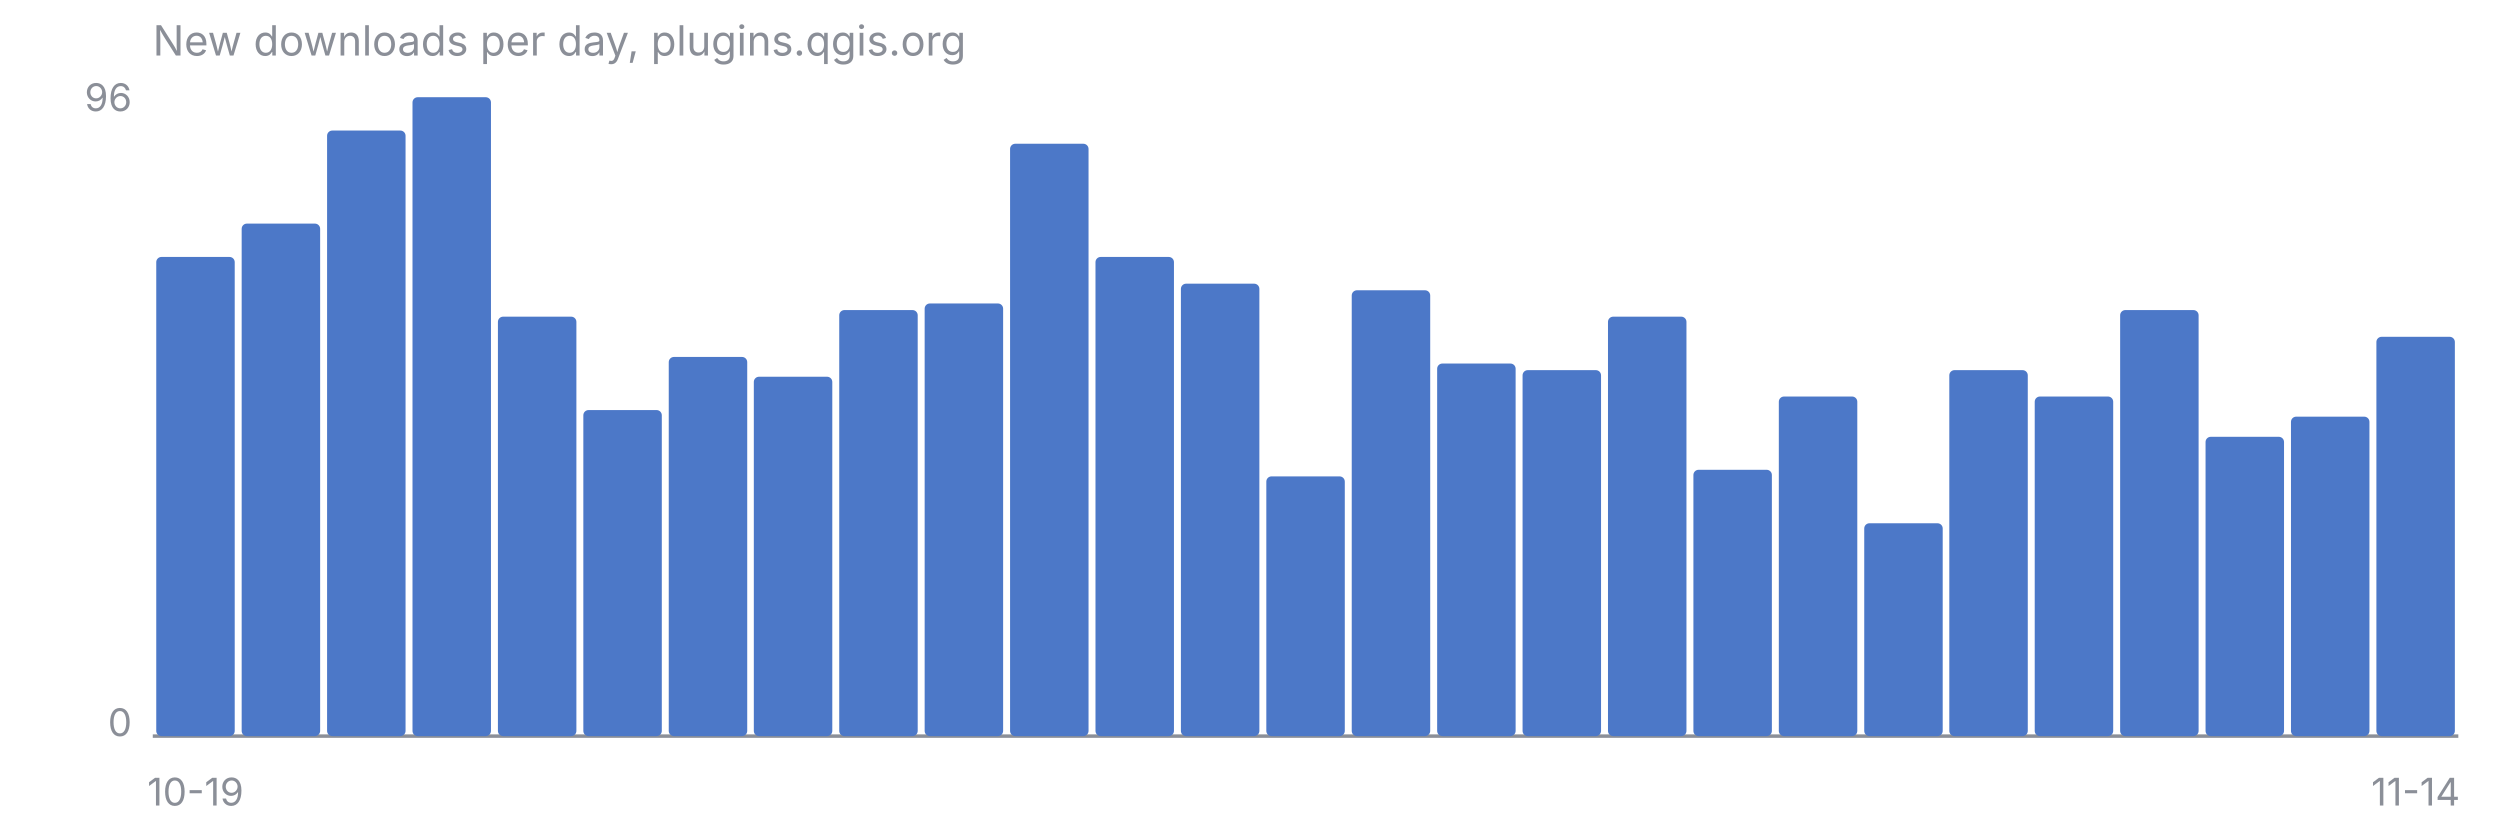
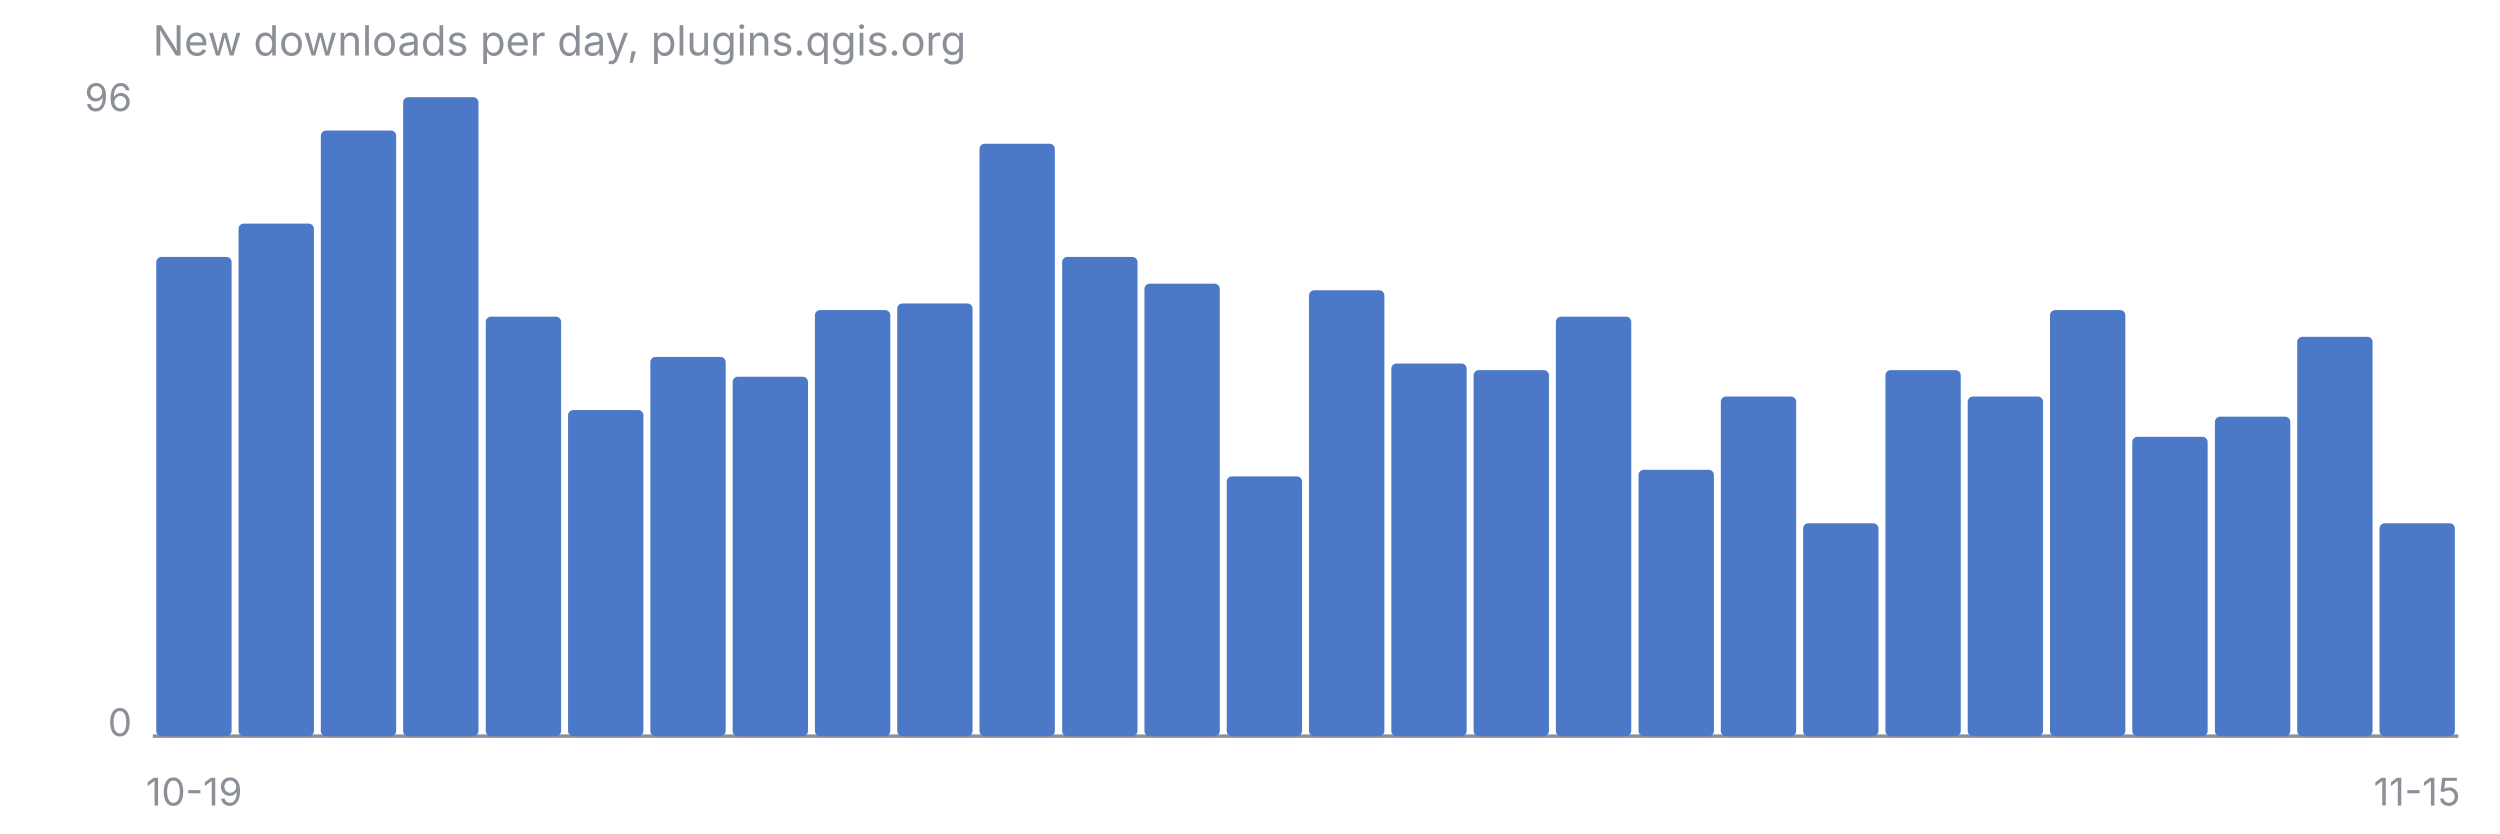
<svg xmlns="http://www.w3.org/2000/svg" viewBox="0 0 720 240" font-family="-apple-system, Segoe UI, sans-serif" font-size="11">
  <text x="44" y="16" fill="#8B8F98" font-size="12">New downloads per day, plugins.qgis.org</text>
  <line x1="44" y1="212" x2="708" y2="212" stroke="#8B8F98" stroke-width="1" />
  <text x="38" y="32" fill="#8B8F98" text-anchor="end">96</text>
  <text x="38" y="212" fill="#8B8F98" text-anchor="end">0</text>
-   <rect x="45.0" y="74.0" width="22.6" height="138.0" rx="1.5" fill="#4C78C8" />
-   <rect x="69.6" y="64.4" width="22.6" height="147.6" rx="1.5" fill="#4C78C8" />
-   <rect x="94.2" y="37.6" width="22.6" height="174.4" rx="1.5" fill="#4C78C8" />
-   <rect x="118.8" y="28.0" width="22.6" height="184.0" rx="1.5" fill="#4C78C8" />
-   <rect x="143.4" y="91.2" width="22.6" height="120.8" rx="1.5" fill="#4C78C8" />
-   <rect x="168.0" y="118.1" width="22.6" height="93.9" rx="1.5" fill="#4C78C8" />
-   <rect x="192.6" y="102.8" width="22.6" height="109.2" rx="1.5" fill="#4C78C8" />
-   <rect x="217.1" y="108.5" width="22.6" height="103.5" rx="1.5" fill="#4C78C8" />
-   <rect x="241.7" y="89.3" width="22.6" height="122.7" rx="1.5" fill="#4C78C8" />
-   <rect x="266.3" y="87.4" width="22.6" height="124.6" rx="1.5" fill="#4C78C8" />
-   <rect x="290.9" y="41.4" width="22.6" height="170.6" rx="1.5" fill="#4C78C8" />
-   <rect x="315.5" y="74.0" width="22.6" height="138.0" rx="1.5" fill="#4C78C8" />
-   <rect x="340.1" y="81.7" width="22.6" height="130.3" rx="1.5" fill="#4C78C8" />
-   <rect x="364.7" y="137.2" width="22.6" height="74.8" rx="1.5" fill="#4C78C8" />
-   <rect x="389.3" y="83.6" width="22.6" height="128.4" rx="1.5" fill="#4C78C8" />
-   <rect x="413.9" y="104.7" width="22.6" height="107.3" rx="1.5" fill="#4C78C8" />
-   <rect x="438.5" y="106.6" width="22.6" height="105.4" rx="1.5" fill="#4C78C8" />
-   <rect x="463.1" y="91.2" width="22.6" height="120.8" rx="1.5" fill="#4C78C8" />
-   <rect x="487.7" y="135.3" width="22.6" height="76.7" rx="1.5" fill="#4C78C8" />
-   <rect x="512.3" y="114.2" width="22.6" height="97.8" rx="1.5" fill="#4C78C8" />
-   <rect x="536.9" y="150.7" width="22.6" height="61.3" rx="1.5" fill="#4C78C8" />
-   <rect x="561.4" y="106.6" width="22.6" height="105.4" rx="1.5" fill="#4C78C8" />
-   <rect x="586.0" y="114.2" width="22.6" height="97.8" rx="1.5" fill="#4C78C8" />
-   <rect x="610.6" y="89.3" width="22.6" height="122.7" rx="1.5" fill="#4C78C8" />
-   <rect x="635.2" y="125.8" width="22.6" height="86.2" rx="1.5" fill="#4C78C8" />
-   <rect x="659.8" y="120.0" width="22.6" height="92.0" rx="1.5" fill="#4C78C8" />
-   <rect x="684.4" y="97.0" width="22.6" height="115.0" rx="1.5" fill="#4C78C8" />
-   <text x="56.3" y="232" fill="#8B8F98" text-anchor="middle">10-19</text>
-   <text x="695.7" y="232" fill="#8B8F98" text-anchor="middle">11-14</text>
+   <rect x="45.0" y="74.0" width="21.7" height="138.0" rx="1.5" fill="#4C78C8" />
+   <rect x="68.7" y="64.4" width="21.7" height="147.6" rx="1.5" fill="#4C78C8" />
+   <rect x="92.4" y="37.6" width="21.7" height="174.4" rx="1.5" fill="#4C78C8" />
+   <rect x="116.1" y="28.0" width="21.7" height="184.0" rx="1.5" fill="#4C78C8" />
+   <rect x="139.9" y="91.2" width="21.7" height="120.8" rx="1.5" fill="#4C78C8" />
+   <rect x="163.6" y="118.1" width="21.7" height="93.9" rx="1.5" fill="#4C78C8" />
+   <rect x="187.3" y="102.8" width="21.7" height="109.2" rx="1.5" fill="#4C78C8" />
+   <rect x="211.0" y="108.5" width="21.7" height="103.5" rx="1.5" fill="#4C78C8" />
+   <rect x="234.7" y="89.3" width="21.7" height="122.7" rx="1.5" fill="#4C78C8" />
+   <rect x="258.4" y="87.4" width="21.7" height="124.6" rx="1.5" fill="#4C78C8" />
+   <rect x="282.1" y="41.4" width="21.7" height="170.6" rx="1.5" fill="#4C78C8" />
+   <rect x="305.9" y="74.0" width="21.7" height="138.0" rx="1.5" fill="#4C78C8" />
+   <rect x="329.6" y="81.7" width="21.7" height="130.3" rx="1.5" fill="#4C78C8" />
+   <rect x="353.3" y="137.2" width="21.7" height="74.8" rx="1.5" fill="#4C78C8" />
+   <rect x="377.0" y="83.6" width="21.7" height="128.4" rx="1.5" fill="#4C78C8" />
+   <rect x="400.7" y="104.7" width="21.7" height="107.3" rx="1.5" fill="#4C78C8" />
+   <rect x="424.4" y="106.6" width="21.7" height="105.4" rx="1.5" fill="#4C78C8" />
+   <rect x="448.1" y="91.2" width="21.7" height="120.8" rx="1.5" fill="#4C78C8" />
+   <rect x="471.9" y="135.3" width="21.7" height="76.7" rx="1.5" fill="#4C78C8" />
+   <rect x="495.6" y="114.2" width="21.7" height="97.8" rx="1.5" fill="#4C78C8" />
+   <rect x="519.3" y="150.7" width="21.7" height="61.3" rx="1.5" fill="#4C78C8" />
+   <rect x="543.0" y="106.6" width="21.7" height="105.4" rx="1.5" fill="#4C78C8" />
+   <rect x="566.7" y="114.2" width="21.7" height="97.8" rx="1.5" fill="#4C78C8" />
+   <rect x="590.4" y="89.3" width="21.7" height="122.7" rx="1.5" fill="#4C78C8" />
+   <rect x="614.1" y="125.8" width="21.7" height="86.2" rx="1.5" fill="#4C78C8" />
+   <rect x="637.9" y="120.0" width="21.7" height="92.0" rx="1.5" fill="#4C78C8" />
+   <rect x="661.6" y="97.0" width="21.7" height="115.0" rx="1.5" fill="#4C78C8" />
+   <rect x="685.3" y="150.7" width="21.7" height="61.3" rx="1.5" fill="#4C78C8" />
+   <text x="55.9" y="232" fill="#8B8F98" text-anchor="middle">10-19</text>
+   <text x="696.1" y="232" fill="#8B8F98" text-anchor="middle">11-15</text>
</svg>
